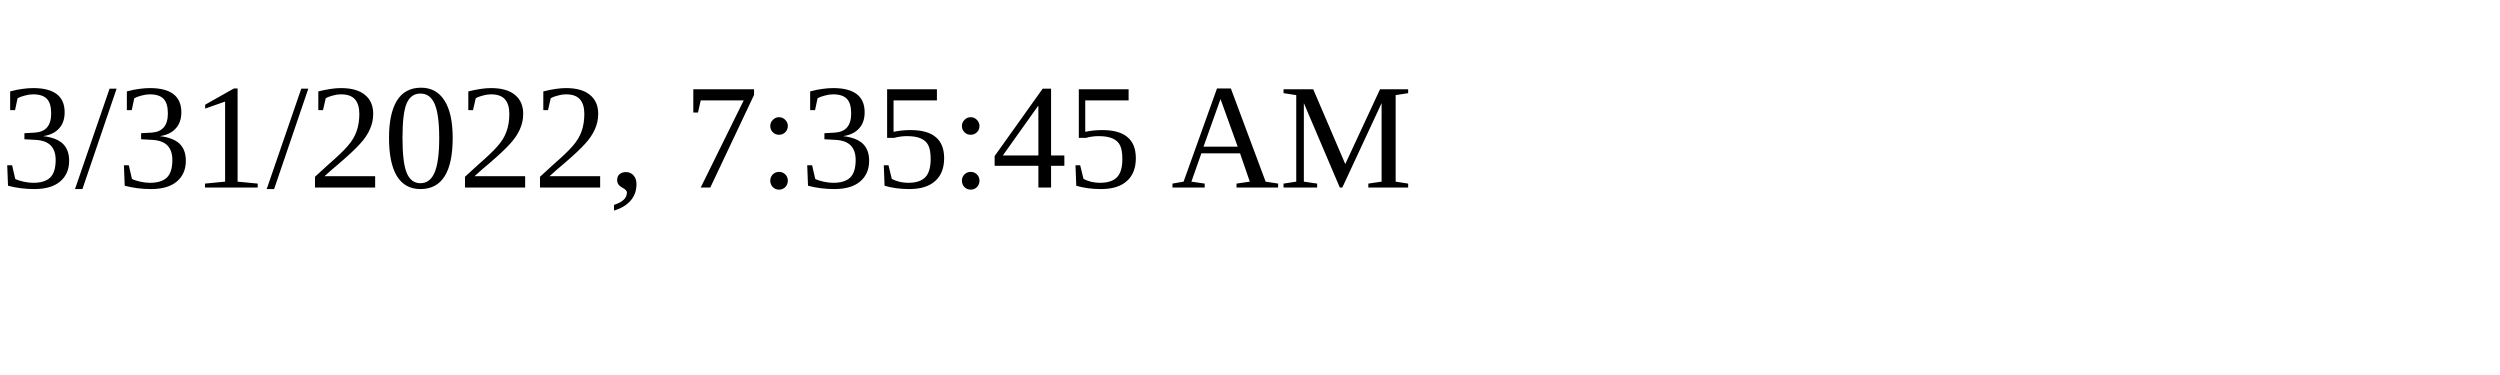
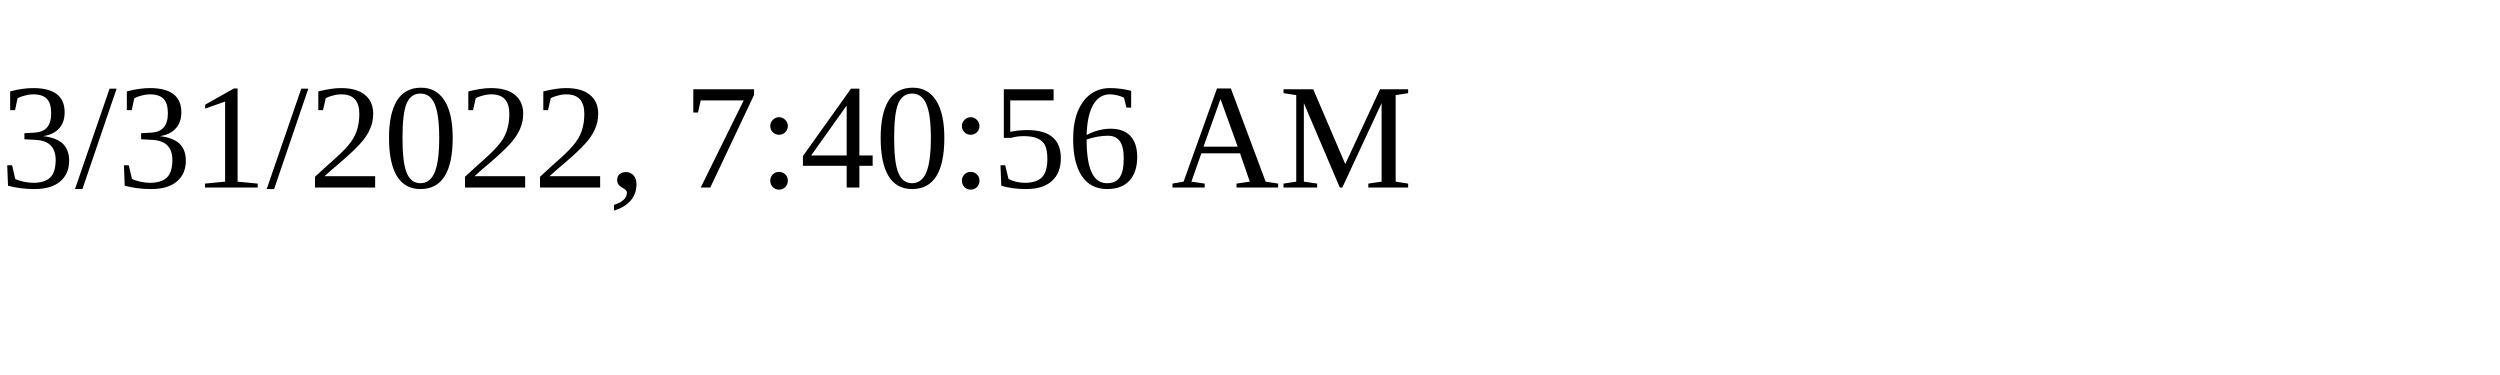
<svg xmlns="http://www.w3.org/2000/svg" height="30" width="200">
-   <text x="0" y="15">3/31/2022, 7:35:45 AM</text>
+   <text x="0" y="15">3/31/2022, 7:40:56 AM</text>
</svg>
